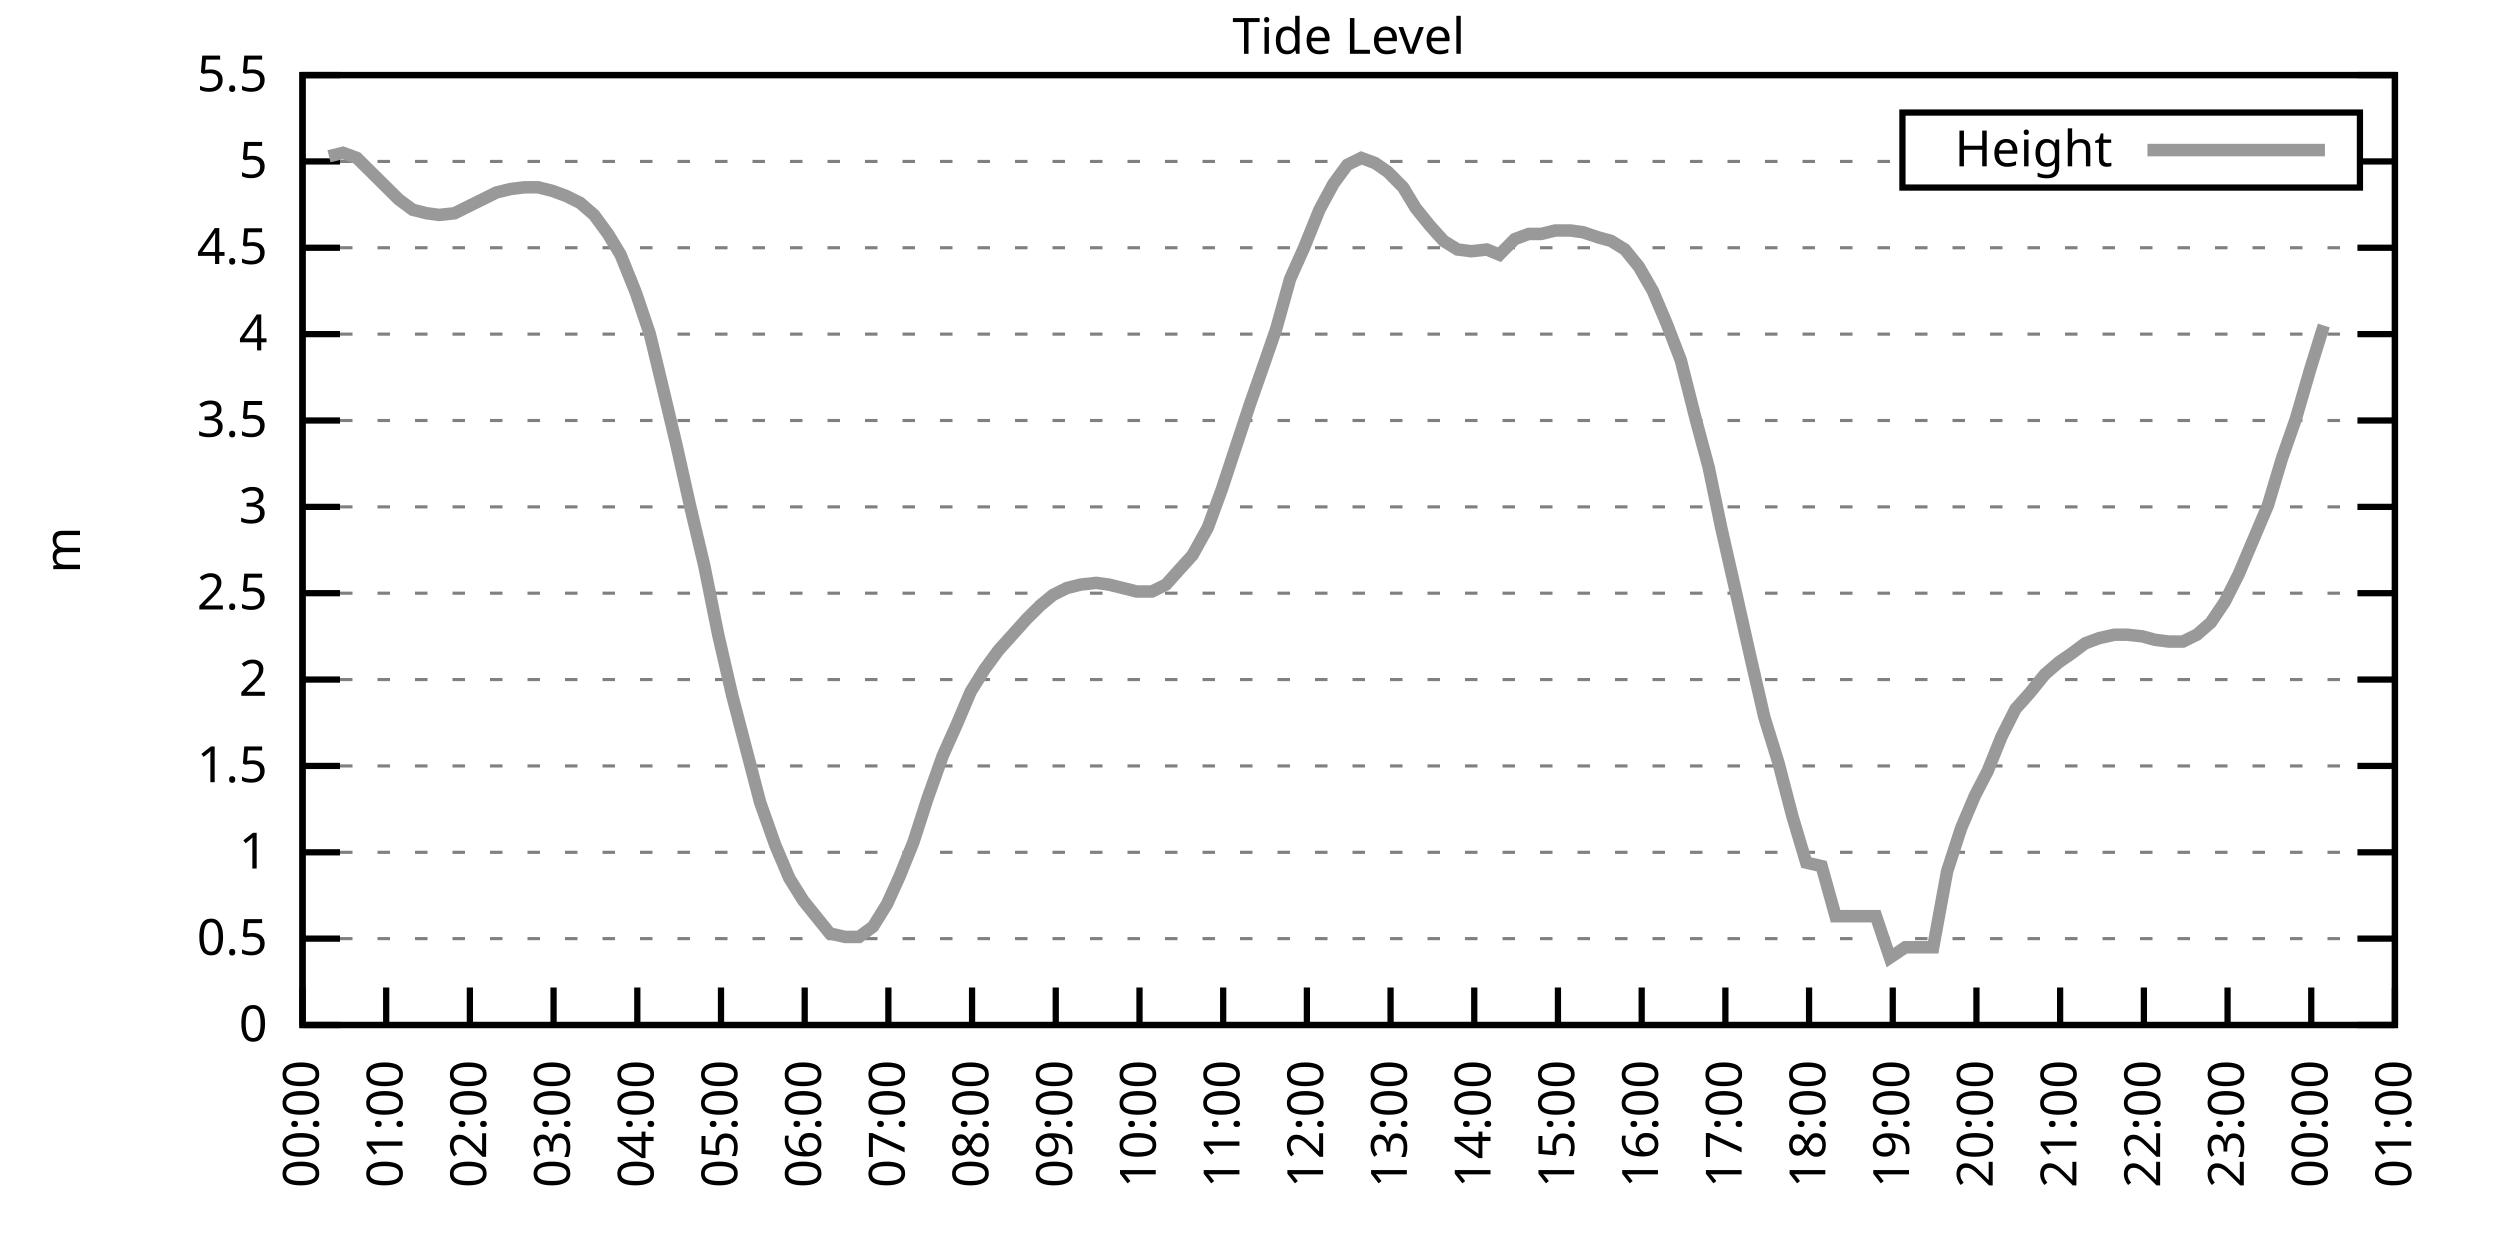
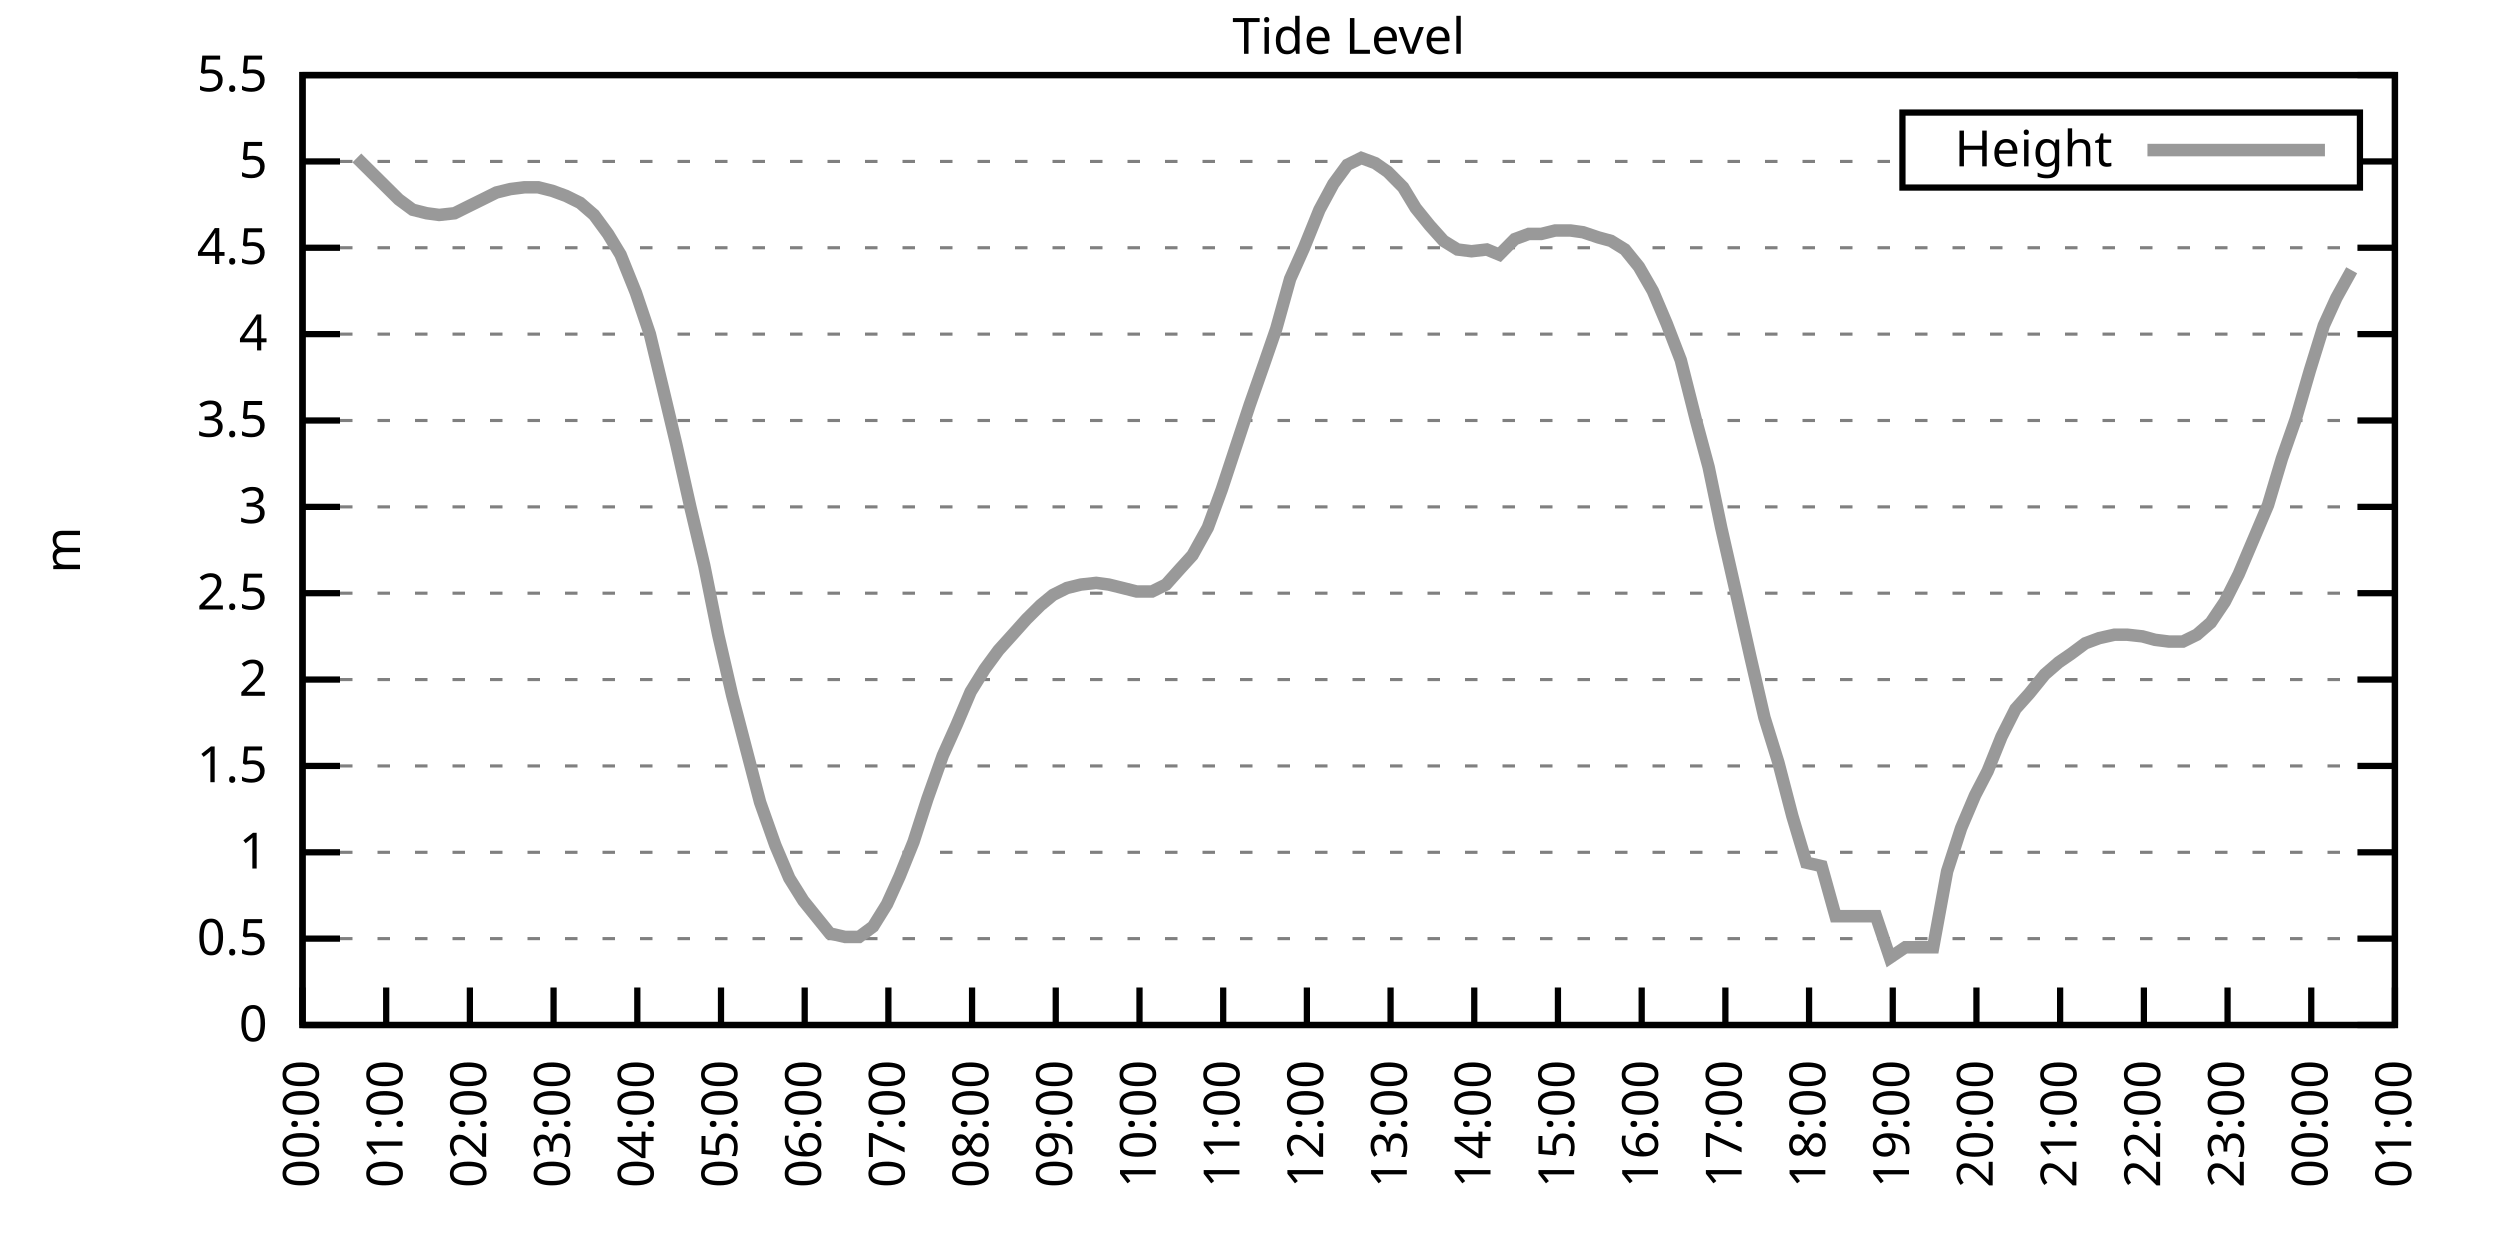
<svg xmlns="http://www.w3.org/2000/svg" xmlns:xlink="http://www.w3.org/1999/xlink" width="400" height="200" viewBox="0 0 400 200">
  <g id="gnuplot_canvas">
    <rect x="0" y="0" width="400" height="200" fill="none" />
    <defs>
      <circle id="gpDot" r="0.5" stroke-width="0.5" stroke="currentColor" />
      <path id="gpPt0" stroke-width="0.333" stroke="currentColor" d="M-1,0 h2 M0,-1 v2" />
      <path id="gpPt1" stroke-width="0.333" stroke="currentColor" d="M-1,-1 L1,1 M1,-1 L-1,1" />
      <path id="gpPt2" stroke-width="0.333" stroke="currentColor" d="M-1,0 L1,0 M0,-1 L0,1 M-1,-1 L1,1 M-1,1 L1,-1" />
      <rect id="gpPt3" stroke-width="0.333" stroke="currentColor" x="-1" y="-1" width="2" height="2" />
      <rect id="gpPt4" stroke-width="0.333" stroke="currentColor" fill="currentColor" x="-1" y="-1" width="2" height="2" />
      <circle id="gpPt5" stroke-width="0.333" stroke="currentColor" cx="0" cy="0" r="1" />
      <use xlink:href="#gpPt5" id="gpPt6" fill="currentColor" stroke="none" />
      <path id="gpPt7" stroke-width="0.333" stroke="currentColor" d="M0,-1.33 L-1.33,0.67 L1.33,0.67 z" />
      <use xlink:href="#gpPt7" id="gpPt8" fill="currentColor" stroke="none" />
      <use xlink:href="#gpPt7" id="gpPt9" stroke="currentColor" transform="rotate(180)" />
      <use xlink:href="#gpPt9" id="gpPt10" fill="currentColor" stroke="none" />
      <use xlink:href="#gpPt3" id="gpPt11" stroke="currentColor" transform="rotate(45)" />
      <use xlink:href="#gpPt11" id="gpPt12" fill="currentColor" stroke="none" />
      <path id="gpPt13" stroke-width="0.333" stroke="currentColor" d="M0,1.330 L1.265,0.411 L0.782,-1.067 L-0.782,-1.076 L-1.265,0.411 z" />
      <use xlink:href="#gpPt13" id="gpPt14" fill="currentColor" stroke="none" />
      <filter id="textbox" filterUnits="objectBoundingBox" x="0" y="0" height="1" width="1">
        <feFlood flood-color="white" flood-opacity="1" result="bgnd" />
        <feComposite in="SourceGraphic" in2="bgnd" operator="atop" />
      </filter>
      <filter id="greybox" filterUnits="objectBoundingBox" x="0" y="0" height="1" width="1">
        <feFlood flood-color="lightgrey" flood-opacity="1" result="grey" />
        <feComposite in="SourceGraphic" in2="grey" operator="atop" />
      </filter>
    </defs>
    <g fill="none" color="white" stroke="currentColor" stroke-width="1.00" stroke-linecap="butt" stroke-linejoin="miter">
</g>
    <g fill="none" color="black" stroke="currentColor" stroke-width="1.00" stroke-linecap="butt" stroke-linejoin="miter">
      <g stroke="none" shape-rendering="crispEdges">
        <polygon fill="rgb(255, 255, 255)" points="48.40,164.00 383.18,164.00 383.18,12.02 48.40,12.02 " />
      </g>
    </g>
    <g fill="none" color="black" stroke="currentColor" stroke-width="1.00" stroke-linecap="butt" stroke-linejoin="miter">
</g>
    <g fill="none" color="black" stroke="black" stroke-width="0.50" stroke-linecap="butt" stroke-linejoin="miter">
</g>
    <g fill="none" color="gray" stroke="currentColor" stroke-width="0.50" stroke-linecap="butt" stroke-linejoin="miter">
      <path stroke="gray" stroke-dasharray="2,4" class="gridline" d="M48.40,164.00 L383.19,164.00  " />
    </g>
    <g fill="none" color="gray" stroke="gray" stroke-width="1.00" stroke-linecap="butt" stroke-linejoin="miter">
</g>
    <g fill="none" color="black" stroke="currentColor" stroke-width="1.00" stroke-linecap="butt" stroke-linejoin="miter">
      <path stroke="black" d="M48.40,164.00 L54.40,164.00 M383.19,164.00 L377.19,164.00  " />
      <g transform="translate(42.80,166.60)" stroke="none" fill="black" font-family="Sans" font-size="8.00" text-anchor="end">
        <text>
          <tspan font-family="Sans"> 0</tspan>
        </text>
      </g>
    </g>
    <g fill="none" color="black" stroke="currentColor" stroke-width="1.00" stroke-linecap="butt" stroke-linejoin="miter">
</g>
    <g fill="none" color="black" stroke="black" stroke-width="0.50" stroke-linecap="butt" stroke-linejoin="miter">
</g>
    <g fill="none" color="gray" stroke="currentColor" stroke-width="0.50" stroke-linecap="butt" stroke-linejoin="miter">
      <path stroke="gray" stroke-dasharray="2,4" class="gridline" d="M48.40,150.18 L383.19,150.18  " />
    </g>
    <g fill="none" color="gray" stroke="gray" stroke-width="1.00" stroke-linecap="butt" stroke-linejoin="miter">
</g>
    <g fill="none" color="black" stroke="currentColor" stroke-width="1.00" stroke-linecap="butt" stroke-linejoin="miter">
      <path stroke="black" d="M48.40,150.18 L54.40,150.18 M383.19,150.18 L377.19,150.18  " />
      <g transform="translate(42.80,152.78)" stroke="none" fill="black" font-family="Sans" font-size="8.00" text-anchor="end">
        <text>
          <tspan font-family="Sans"> 0.5</tspan>
        </text>
      </g>
    </g>
    <g fill="none" color="black" stroke="currentColor" stroke-width="1.00" stroke-linecap="butt" stroke-linejoin="miter">
</g>
    <g fill="none" color="black" stroke="black" stroke-width="0.50" stroke-linecap="butt" stroke-linejoin="miter">
</g>
    <g fill="none" color="gray" stroke="currentColor" stroke-width="0.50" stroke-linecap="butt" stroke-linejoin="miter">
      <path stroke="gray" stroke-dasharray="2,4" class="gridline" d="M48.40,136.37 L383.19,136.37  " />
    </g>
    <g fill="none" color="gray" stroke="gray" stroke-width="1.00" stroke-linecap="butt" stroke-linejoin="miter">
</g>
    <g fill="none" color="black" stroke="currentColor" stroke-width="1.00" stroke-linecap="butt" stroke-linejoin="miter">
      <path stroke="black" d="M48.40,136.37 L54.40,136.37 M383.19,136.37 L377.19,136.37  " />
      <g transform="translate(42.80,138.97)" stroke="none" fill="black" font-family="Sans" font-size="8.00" text-anchor="end">
        <text>
          <tspan font-family="Sans"> 1</tspan>
        </text>
      </g>
    </g>
    <g fill="none" color="black" stroke="currentColor" stroke-width="1.00" stroke-linecap="butt" stroke-linejoin="miter">
</g>
    <g fill="none" color="black" stroke="black" stroke-width="0.50" stroke-linecap="butt" stroke-linejoin="miter">
</g>
    <g fill="none" color="gray" stroke="currentColor" stroke-width="0.50" stroke-linecap="butt" stroke-linejoin="miter">
      <path stroke="gray" stroke-dasharray="2,4" class="gridline" d="M48.40,122.55 L383.19,122.55  " />
    </g>
    <g fill="none" color="gray" stroke="gray" stroke-width="1.00" stroke-linecap="butt" stroke-linejoin="miter">
</g>
    <g fill="none" color="black" stroke="currentColor" stroke-width="1.00" stroke-linecap="butt" stroke-linejoin="miter">
      <path stroke="black" d="M48.40,122.55 L54.40,122.55 M383.19,122.55 L377.19,122.55  " />
      <g transform="translate(42.80,125.15)" stroke="none" fill="black" font-family="Sans" font-size="8.00" text-anchor="end">
        <text>
          <tspan font-family="Sans"> 1.5</tspan>
        </text>
      </g>
    </g>
    <g fill="none" color="black" stroke="currentColor" stroke-width="1.00" stroke-linecap="butt" stroke-linejoin="miter">
</g>
    <g fill="none" color="black" stroke="black" stroke-width="0.50" stroke-linecap="butt" stroke-linejoin="miter">
</g>
    <g fill="none" color="gray" stroke="currentColor" stroke-width="0.50" stroke-linecap="butt" stroke-linejoin="miter">
      <path stroke="gray" stroke-dasharray="2,4" class="gridline" d="M48.40,108.73 L383.19,108.73  " />
    </g>
    <g fill="none" color="gray" stroke="gray" stroke-width="1.00" stroke-linecap="butt" stroke-linejoin="miter">
</g>
    <g fill="none" color="black" stroke="currentColor" stroke-width="1.00" stroke-linecap="butt" stroke-linejoin="miter">
      <path stroke="black" d="M48.40,108.73 L54.40,108.73 M383.19,108.73 L377.19,108.73  " />
      <g transform="translate(42.80,111.33)" stroke="none" fill="black" font-family="Sans" font-size="8.00" text-anchor="end">
        <text>
          <tspan font-family="Sans"> 2</tspan>
        </text>
      </g>
    </g>
    <g fill="none" color="black" stroke="currentColor" stroke-width="1.00" stroke-linecap="butt" stroke-linejoin="miter">
</g>
    <g fill="none" color="black" stroke="black" stroke-width="0.50" stroke-linecap="butt" stroke-linejoin="miter">
</g>
    <g fill="none" color="gray" stroke="currentColor" stroke-width="0.50" stroke-linecap="butt" stroke-linejoin="miter">
      <path stroke="gray" stroke-dasharray="2,4" class="gridline" d="M48.40,94.91 L383.19,94.91  " />
    </g>
    <g fill="none" color="gray" stroke="gray" stroke-width="1.00" stroke-linecap="butt" stroke-linejoin="miter">
</g>
    <g fill="none" color="black" stroke="currentColor" stroke-width="1.00" stroke-linecap="butt" stroke-linejoin="miter">
      <path stroke="black" d="M48.40,94.91 L54.40,94.91 M383.19,94.91 L377.19,94.91  " />
      <g transform="translate(42.80,97.51)" stroke="none" fill="black" font-family="Sans" font-size="8.00" text-anchor="end">
        <text>
          <tspan font-family="Sans"> 2.5</tspan>
        </text>
      </g>
    </g>
    <g fill="none" color="black" stroke="currentColor" stroke-width="1.00" stroke-linecap="butt" stroke-linejoin="miter">
</g>
    <g fill="none" color="black" stroke="black" stroke-width="0.50" stroke-linecap="butt" stroke-linejoin="miter">
</g>
    <g fill="none" color="gray" stroke="currentColor" stroke-width="0.50" stroke-linecap="butt" stroke-linejoin="miter">
      <path stroke="gray" stroke-dasharray="2,4" class="gridline" d="M48.40,81.10 L383.19,81.10  " />
    </g>
    <g fill="none" color="gray" stroke="gray" stroke-width="1.00" stroke-linecap="butt" stroke-linejoin="miter">
</g>
    <g fill="none" color="black" stroke="currentColor" stroke-width="1.00" stroke-linecap="butt" stroke-linejoin="miter">
      <path stroke="black" d="M48.40,81.10 L54.40,81.10 M383.19,81.10 L377.19,81.10  " />
      <g transform="translate(42.80,83.70)" stroke="none" fill="black" font-family="Sans" font-size="8.00" text-anchor="end">
        <text>
          <tspan font-family="Sans"> 3</tspan>
        </text>
      </g>
    </g>
    <g fill="none" color="black" stroke="currentColor" stroke-width="1.00" stroke-linecap="butt" stroke-linejoin="miter">
</g>
    <g fill="none" color="black" stroke="black" stroke-width="0.50" stroke-linecap="butt" stroke-linejoin="miter">
</g>
    <g fill="none" color="gray" stroke="currentColor" stroke-width="0.50" stroke-linecap="butt" stroke-linejoin="miter">
      <path stroke="gray" stroke-dasharray="2,4" class="gridline" d="M48.40,67.28 L383.19,67.28  " />
    </g>
    <g fill="none" color="gray" stroke="gray" stroke-width="1.00" stroke-linecap="butt" stroke-linejoin="miter">
</g>
    <g fill="none" color="black" stroke="currentColor" stroke-width="1.00" stroke-linecap="butt" stroke-linejoin="miter">
      <path stroke="black" d="M48.40,67.28 L54.40,67.28 M383.19,67.28 L377.19,67.28  " />
      <g transform="translate(42.80,69.88)" stroke="none" fill="black" font-family="Sans" font-size="8.00" text-anchor="end">
        <text>
          <tspan font-family="Sans"> 3.5</tspan>
        </text>
      </g>
    </g>
    <g fill="none" color="black" stroke="currentColor" stroke-width="1.00" stroke-linecap="butt" stroke-linejoin="miter">
</g>
    <g fill="none" color="black" stroke="black" stroke-width="0.50" stroke-linecap="butt" stroke-linejoin="miter">
</g>
    <g fill="none" color="gray" stroke="currentColor" stroke-width="0.50" stroke-linecap="butt" stroke-linejoin="miter">
      <path stroke="gray" stroke-dasharray="2,4" class="gridline" d="M48.40,53.46 L383.19,53.46  " />
    </g>
    <g fill="none" color="gray" stroke="gray" stroke-width="1.00" stroke-linecap="butt" stroke-linejoin="miter">
</g>
    <g fill="none" color="black" stroke="currentColor" stroke-width="1.00" stroke-linecap="butt" stroke-linejoin="miter">
      <path stroke="black" d="M48.40,53.46 L54.40,53.46 M383.19,53.46 L377.19,53.46  " />
      <g transform="translate(42.80,56.06)" stroke="none" fill="black" font-family="Sans" font-size="8.00" text-anchor="end">
        <text>
          <tspan font-family="Sans"> 4</tspan>
        </text>
      </g>
    </g>
    <g fill="none" color="black" stroke="currentColor" stroke-width="1.00" stroke-linecap="butt" stroke-linejoin="miter">
</g>
    <g fill="none" color="black" stroke="black" stroke-width="0.50" stroke-linecap="butt" stroke-linejoin="miter">
</g>
    <g fill="none" color="gray" stroke="currentColor" stroke-width="0.50" stroke-linecap="butt" stroke-linejoin="miter">
      <path stroke="gray" stroke-dasharray="2,4" class="gridline" d="M48.40,39.64 L383.19,39.64  " />
    </g>
    <g fill="none" color="gray" stroke="gray" stroke-width="1.00" stroke-linecap="butt" stroke-linejoin="miter">
</g>
    <g fill="none" color="black" stroke="currentColor" stroke-width="1.00" stroke-linecap="butt" stroke-linejoin="miter">
      <path stroke="black" d="M48.40,39.64 L54.40,39.64 M383.19,39.64 L377.19,39.64  " />
      <g transform="translate(42.80,42.24)" stroke="none" fill="black" font-family="Sans" font-size="8.00" text-anchor="end">
        <text>
          <tspan font-family="Sans"> 4.5</tspan>
        </text>
      </g>
    </g>
    <g fill="none" color="black" stroke="currentColor" stroke-width="1.00" stroke-linecap="butt" stroke-linejoin="miter">
</g>
    <g fill="none" color="black" stroke="black" stroke-width="0.50" stroke-linecap="butt" stroke-linejoin="miter">
</g>
    <g fill="none" color="gray" stroke="currentColor" stroke-width="0.50" stroke-linecap="butt" stroke-linejoin="miter">
      <path stroke="gray" stroke-dasharray="2,4" class="gridline" d="M48.40,25.83 L304.39,25.83 M377.59,25.83 L383.19,25.83  " />
    </g>
    <g fill="none" color="gray" stroke="gray" stroke-width="1.00" stroke-linecap="butt" stroke-linejoin="miter">
</g>
    <g fill="none" color="black" stroke="currentColor" stroke-width="1.00" stroke-linecap="butt" stroke-linejoin="miter">
      <path stroke="black" d="M48.40,25.83 L54.40,25.83 M383.19,25.83 L377.19,25.83  " />
      <g transform="translate(42.80,28.43)" stroke="none" fill="black" font-family="Sans" font-size="8.00" text-anchor="end">
        <text>
          <tspan font-family="Sans"> 5</tspan>
        </text>
      </g>
    </g>
    <g fill="none" color="black" stroke="currentColor" stroke-width="1.00" stroke-linecap="butt" stroke-linejoin="miter">
</g>
    <g fill="none" color="black" stroke="black" stroke-width="0.50" stroke-linecap="butt" stroke-linejoin="miter">
</g>
    <g fill="none" color="gray" stroke="currentColor" stroke-width="0.50" stroke-linecap="butt" stroke-linejoin="miter">
      <path stroke="gray" stroke-dasharray="2,4" class="gridline" d="M48.40,12.01 L383.19,12.01  " />
    </g>
    <g fill="none" color="gray" stroke="gray" stroke-width="1.00" stroke-linecap="butt" stroke-linejoin="miter">
</g>
    <g fill="none" color="black" stroke="currentColor" stroke-width="1.00" stroke-linecap="butt" stroke-linejoin="miter">
      <path stroke="black" d="M48.40,12.01 L54.40,12.01 M383.19,12.01 L377.19,12.01  " />
      <g transform="translate(42.80,14.61)" stroke="none" fill="black" font-family="Sans" font-size="8.00" text-anchor="end">
        <text>
          <tspan font-family="Sans"> 5.5</tspan>
        </text>
      </g>
    </g>
    <g fill="none" color="black" stroke="currentColor" stroke-width="1.00" stroke-linecap="butt" stroke-linejoin="miter">
      <path stroke="black" d="M48.40,164.00 L48.40,158.00  " />
      <g transform="translate(51.00,169.60) rotate(270.00)" stroke="none" fill="black" font-family="Sans" font-size="8.00" text-anchor="end">
        <text>
          <tspan font-family="Sans">00:00</tspan>
        </text>
      </g>
    </g>
    <g fill="none" color="black" stroke="currentColor" stroke-width="1.00" stroke-linecap="butt" stroke-linejoin="miter">
      <path stroke="black" d="M61.79,164.00 L61.79,158.00  " />
      <g transform="translate(64.39,169.60) rotate(270.00)" stroke="none" fill="black" font-family="Sans" font-size="8.00" text-anchor="end">
        <text>
          <tspan font-family="Sans">01:00</tspan>
        </text>
      </g>
    </g>
    <g fill="none" color="black" stroke="currentColor" stroke-width="1.00" stroke-linecap="butt" stroke-linejoin="miter">
      <path stroke="black" d="M75.18,164.00 L75.18,158.00  " />
      <g transform="translate(77.78,169.60) rotate(270.00)" stroke="none" fill="black" font-family="Sans" font-size="8.00" text-anchor="end">
        <text>
          <tspan font-family="Sans">02:00</tspan>
        </text>
      </g>
    </g>
    <g fill="none" color="black" stroke="currentColor" stroke-width="1.00" stroke-linecap="butt" stroke-linejoin="miter">
      <path stroke="black" d="M88.57,164.00 L88.57,158.00  " />
      <g transform="translate(91.17,169.60) rotate(270.00)" stroke="none" fill="black" font-family="Sans" font-size="8.00" text-anchor="end">
        <text>
          <tspan font-family="Sans">03:00</tspan>
        </text>
      </g>
    </g>
    <g fill="none" color="black" stroke="currentColor" stroke-width="1.00" stroke-linecap="butt" stroke-linejoin="miter">
      <path stroke="black" d="M101.97,164.00 L101.97,158.00  " />
      <g transform="translate(104.57,169.60) rotate(270.00)" stroke="none" fill="black" font-family="Sans" font-size="8.00" text-anchor="end">
        <text>
          <tspan font-family="Sans">04:00</tspan>
        </text>
      </g>
    </g>
    <g fill="none" color="black" stroke="currentColor" stroke-width="1.00" stroke-linecap="butt" stroke-linejoin="miter">
      <path stroke="black" d="M115.36,164.00 L115.36,158.00  " />
      <g transform="translate(117.96,169.60) rotate(270.00)" stroke="none" fill="black" font-family="Sans" font-size="8.00" text-anchor="end">
        <text>
          <tspan font-family="Sans">05:00</tspan>
        </text>
      </g>
    </g>
    <g fill="none" color="black" stroke="currentColor" stroke-width="1.00" stroke-linecap="butt" stroke-linejoin="miter">
      <path stroke="black" d="M128.75,164.00 L128.75,158.00  " />
      <g transform="translate(131.35,169.60) rotate(270.00)" stroke="none" fill="black" font-family="Sans" font-size="8.00" text-anchor="end">
        <text>
          <tspan font-family="Sans">06:00</tspan>
        </text>
      </g>
    </g>
    <g fill="none" color="black" stroke="currentColor" stroke-width="1.00" stroke-linecap="butt" stroke-linejoin="miter">
      <path stroke="black" d="M142.14,164.00 L142.14,158.00  " />
      <g transform="translate(144.74,169.60) rotate(270.00)" stroke="none" fill="black" font-family="Sans" font-size="8.00" text-anchor="end">
        <text>
          <tspan font-family="Sans">07:00</tspan>
        </text>
      </g>
    </g>
    <g fill="none" color="black" stroke="currentColor" stroke-width="1.00" stroke-linecap="butt" stroke-linejoin="miter">
      <path stroke="black" d="M155.53,164.00 L155.53,158.00  " />
      <g transform="translate(158.13,169.60) rotate(270.00)" stroke="none" fill="black" font-family="Sans" font-size="8.00" text-anchor="end">
        <text>
          <tspan font-family="Sans">08:00</tspan>
        </text>
      </g>
    </g>
    <g fill="none" color="black" stroke="currentColor" stroke-width="1.00" stroke-linecap="butt" stroke-linejoin="miter">
      <path stroke="black" d="M168.92,164.00 L168.92,158.00  " />
      <g transform="translate(171.52,169.60) rotate(270.00)" stroke="none" fill="black" font-family="Sans" font-size="8.00" text-anchor="end">
        <text>
          <tspan font-family="Sans">09:00</tspan>
        </text>
      </g>
    </g>
    <g fill="none" color="black" stroke="currentColor" stroke-width="1.00" stroke-linecap="butt" stroke-linejoin="miter">
      <path stroke="black" d="M182.32,164.00 L182.32,158.00  " />
      <g transform="translate(184.92,169.60) rotate(270.00)" stroke="none" fill="black" font-family="Sans" font-size="8.00" text-anchor="end">
        <text>
          <tspan font-family="Sans">10:00</tspan>
        </text>
      </g>
    </g>
    <g fill="none" color="black" stroke="currentColor" stroke-width="1.00" stroke-linecap="butt" stroke-linejoin="miter">
      <path stroke="black" d="M195.71,164.00 L195.71,158.00  " />
      <g transform="translate(198.31,169.60) rotate(270.00)" stroke="none" fill="black" font-family="Sans" font-size="8.00" text-anchor="end">
        <text>
          <tspan font-family="Sans">11:00</tspan>
        </text>
      </g>
    </g>
    <g fill="none" color="black" stroke="currentColor" stroke-width="1.00" stroke-linecap="butt" stroke-linejoin="miter">
      <path stroke="black" d="M209.10,164.00 L209.10,158.00  " />
      <g transform="translate(211.70,169.60) rotate(270.00)" stroke="none" fill="black" font-family="Sans" font-size="8.00" text-anchor="end">
        <text>
          <tspan font-family="Sans">12:00</tspan>
        </text>
      </g>
    </g>
    <g fill="none" color="black" stroke="currentColor" stroke-width="1.00" stroke-linecap="butt" stroke-linejoin="miter">
      <path stroke="black" d="M222.49,164.00 L222.49,158.00  " />
      <g transform="translate(225.09,169.60) rotate(270.00)" stroke="none" fill="black" font-family="Sans" font-size="8.00" text-anchor="end">
        <text>
          <tspan font-family="Sans">13:00</tspan>
        </text>
      </g>
    </g>
    <g fill="none" color="black" stroke="currentColor" stroke-width="1.00" stroke-linecap="butt" stroke-linejoin="miter">
      <path stroke="black" d="M235.88,164.00 L235.88,158.00  " />
      <g transform="translate(238.48,169.60) rotate(270.00)" stroke="none" fill="black" font-family="Sans" font-size="8.00" text-anchor="end">
        <text>
          <tspan font-family="Sans">14:00</tspan>
        </text>
      </g>
    </g>
    <g fill="none" color="black" stroke="currentColor" stroke-width="1.00" stroke-linecap="butt" stroke-linejoin="miter">
      <path stroke="black" d="M249.27,164.00 L249.27,158.00  " />
      <g transform="translate(251.87,169.60) rotate(270.00)" stroke="none" fill="black" font-family="Sans" font-size="8.00" text-anchor="end">
        <text>
          <tspan font-family="Sans">15:00</tspan>
        </text>
      </g>
    </g>
    <g fill="none" color="black" stroke="currentColor" stroke-width="1.00" stroke-linecap="butt" stroke-linejoin="miter">
      <path stroke="black" d="M262.67,164.00 L262.67,158.00  " />
      <g transform="translate(265.27,169.60) rotate(270.00)" stroke="none" fill="black" font-family="Sans" font-size="8.00" text-anchor="end">
        <text>
          <tspan font-family="Sans">16:00</tspan>
        </text>
      </g>
    </g>
    <g fill="none" color="black" stroke="currentColor" stroke-width="1.00" stroke-linecap="butt" stroke-linejoin="miter">
      <path stroke="black" d="M276.06,164.00 L276.06,158.00  " />
      <g transform="translate(278.66,169.60) rotate(270.00)" stroke="none" fill="black" font-family="Sans" font-size="8.00" text-anchor="end">
        <text>
          <tspan font-family="Sans">17:00</tspan>
        </text>
      </g>
    </g>
    <g fill="none" color="black" stroke="currentColor" stroke-width="1.00" stroke-linecap="butt" stroke-linejoin="miter">
      <path stroke="black" d="M289.45,164.00 L289.45,158.00  " />
      <g transform="translate(292.05,169.60) rotate(270.00)" stroke="none" fill="black" font-family="Sans" font-size="8.00" text-anchor="end">
        <text>
          <tspan font-family="Sans">18:00</tspan>
        </text>
      </g>
    </g>
    <g fill="none" color="black" stroke="currentColor" stroke-width="1.00" stroke-linecap="butt" stroke-linejoin="miter">
      <path stroke="black" d="M302.84,164.00 L302.84,158.00  " />
      <g transform="translate(305.44,169.60) rotate(270.00)" stroke="none" fill="black" font-family="Sans" font-size="8.00" text-anchor="end">
        <text>
          <tspan font-family="Sans">19:00</tspan>
        </text>
      </g>
    </g>
    <g fill="none" color="black" stroke="currentColor" stroke-width="1.00" stroke-linecap="butt" stroke-linejoin="miter">
      <path stroke="black" d="M316.23,164.00 L316.23,158.00  " />
      <g transform="translate(318.83,169.60) rotate(270.00)" stroke="none" fill="black" font-family="Sans" font-size="8.00" text-anchor="end">
        <text>
          <tspan font-family="Sans">20:00</tspan>
        </text>
      </g>
    </g>
    <g fill="none" color="black" stroke="currentColor" stroke-width="1.00" stroke-linecap="butt" stroke-linejoin="miter">
      <path stroke="black" d="M329.62,164.00 L329.62,158.00  " />
      <g transform="translate(332.22,169.60) rotate(270.00)" stroke="none" fill="black" font-family="Sans" font-size="8.00" text-anchor="end">
        <text>
          <tspan font-family="Sans">21:00</tspan>
        </text>
      </g>
    </g>
    <g fill="none" color="black" stroke="currentColor" stroke-width="1.00" stroke-linecap="butt" stroke-linejoin="miter">
      <path stroke="black" d="M343.02,164.00 L343.02,158.00  " />
      <g transform="translate(345.62,169.60) rotate(270.00)" stroke="none" fill="black" font-family="Sans" font-size="8.00" text-anchor="end">
        <text>
          <tspan font-family="Sans">22:00</tspan>
        </text>
      </g>
    </g>
    <g fill="none" color="black" stroke="currentColor" stroke-width="1.00" stroke-linecap="butt" stroke-linejoin="miter">
      <path stroke="black" d="M356.41,164.00 L356.41,158.00  " />
      <g transform="translate(359.01,169.60) rotate(270.00)" stroke="none" fill="black" font-family="Sans" font-size="8.00" text-anchor="end">
        <text>
          <tspan font-family="Sans">23:00</tspan>
        </text>
      </g>
    </g>
    <g fill="none" color="black" stroke="currentColor" stroke-width="1.00" stroke-linecap="butt" stroke-linejoin="miter">
      <path stroke="black" d="M369.80,164.00 L369.80,158.00  " />
      <g transform="translate(372.40,169.60) rotate(270.00)" stroke="none" fill="black" font-family="Sans" font-size="8.00" text-anchor="end">
        <text>
          <tspan font-family="Sans">00:00</tspan>
        </text>
      </g>
    </g>
    <g fill="none" color="black" stroke="currentColor" stroke-width="1.00" stroke-linecap="butt" stroke-linejoin="miter">
      <path stroke="black" d="M383.19,164.00 L383.19,158.00  " />
      <g transform="translate(385.79,169.60) rotate(270.00)" stroke="none" fill="black" font-family="Sans" font-size="8.00" text-anchor="end">
        <text>
          <tspan font-family="Sans">01:00</tspan>
        </text>
      </g>
    </g>
    <g fill="none" color="black" stroke="currentColor" stroke-width="1.00" stroke-linecap="butt" stroke-linejoin="miter">
</g>
    <g fill="none" color="black" stroke="currentColor" stroke-width="1.00" stroke-linecap="butt" stroke-linejoin="miter">
      <path stroke="black" d="M48.40,12.01 L48.40,164.00 L383.19,164.00 L383.19,12.01 L48.40,12.01 Z  " />
    </g>
    <g fill="none" color="black" stroke="currentColor" stroke-width="1.00" stroke-linecap="butt" stroke-linejoin="miter">
</g>
    <g fill="none" color="black" stroke="currentColor" stroke-width="1.00" stroke-linecap="butt" stroke-linejoin="miter">
      <path stroke="black" d="M304.39,30.01 L304.39,18.01 L377.59,18.01 L377.59,30.01 L304.39,30.01 Z  " />
    </g>
    <g id="Tide_level_plot_1">
      <g fill="none" color="white" stroke="black" stroke-width="2.00" stroke-linecap="butt" stroke-linejoin="miter">
</g>
      <g fill="none" color="black" stroke="currentColor" stroke-width="2.00" stroke-linecap="butt" stroke-linejoin="miter">
        <g transform="translate(337.99,26.61)" stroke="none" fill="black" font-family="Sans" font-size="8.00" text-anchor="end">
          <text>
            <tspan font-family="Sans">Height</tspan>
          </text>
        </g>
      </g>
      <g fill="none" color="black" stroke="currentColor" stroke-width="2.00" stroke-linecap="butt" stroke-linejoin="miter">
-         <path stroke="rgb(153, 153, 153)" d="M343.59,24.01 L371.99,24.01 M52.64,25.00 L54.87,24.45 L57.10,25.27 L59.34,27.49 L61.57,29.70 L63.80,31.91   L66.03,33.56 L68.26,34.12 L70.27,34.39 L72.73,34.12 L74.96,33.01 L77.19,31.91 L79.42,30.80 L81.66,30.25   L83.89,29.97 L86.12,29.97 L88.35,30.53 L90.58,31.35 L92.82,32.46 L95.05,34.39 L97.28,37.43 L99.29,40.75   L101.74,46.83 L103.98,53.46 L105.98,61.75 L108.22,71.15 L110.45,81.10 L112.68,90.49 L114.91,101.55 L117.14,111.22   L121.61,128.35 L124.06,135.26 L126.29,140.51 L128.53,144.10 L130.31,146.31 L132.77,149.35 L135.22,149.91 L137.45,149.91   L139.69,148.25 L141.92,144.66 L143.93,140.23 L146.16,134.71 L148.39,127.80 L150.85,120.89 L153.08,115.92 L155.31,110.67   L157.54,107.07 L159.77,104.03 L162.01,101.55 L164.24,99.06 L166.47,96.85 L168.48,95.19 L170.71,94.08 L172.94,93.53   L175.40,93.26 L177.41,93.53 L179.64,94.08 L181.87,94.64 L184.32,94.64 L186.56,93.53 L188.79,91.04 L190.80,88.83   L193.25,84.41 L195.48,78.33 L199.95,64.79 L202.18,58.44 L204.19,52.63 L206.42,44.62 L208.65,39.64 L211.11,33.56   L213.34,29.42 L215.57,26.38 L217.80,25.27 L220.04,26.10 L222.04,27.49 L224.50,29.97 L226.51,33.29 L228.74,36.05   L230.97,38.54 L233.20,39.92 L235.44,40.20 L237.89,39.92 L239.90,40.75 L242.36,38.26 L244.59,37.43 L246.60,37.43   L248.83,36.88 L251.28,36.88 L253.29,37.16 L255.75,37.99 L257.76,38.54 L259.99,39.92 L262.22,42.68 L264.45,46.55   L266.68,51.80 L268.92,57.61 L271.37,67.28 L273.38,74.74 L275.39,84.41 L277.84,95.19 L280.07,105.14 L282.31,114.81   L284.54,122.00 L286.77,130.56 L289.00,138.02 L291.46,138.58 L293.69,146.59 L295.92,146.59 L297.93,146.59 L300.16,146.59   L302.39,153.22 L304.85,151.56 L307.08,151.56 L309.31,151.56 L311.54,139.41 L313.78,132.50 L316.01,127.25 L318.02,123.38   L320.25,117.85 L322.48,113.43 L324.71,110.94 L327.17,107.90 L329.40,105.97 L331.41,104.59 L333.64,102.93 L335.87,102.10   L338.33,101.55 L340.34,101.55 L342.79,101.82 L344.80,102.37 L347.03,102.65 L349.26,102.65 L351.50,101.55 L353.73,99.61   L355.96,96.30 L358.19,91.87 L360.42,86.62 L362.88,80.82 L365.11,73.36 L367.34,67.00 L369.58,59.27 L371.81,52.08    " />
+         <path stroke="rgb(153, 153, 153)" d="M343.59,24.01 L371.99,24.01 M57.10,25.27 L59.34,27.49 L61.57,29.70 L63.80,31.91 L66.03,33.56 L68.26,34.12   L70.27,34.39 L72.73,34.12 L74.96,33.01 L77.19,31.91 L79.42,30.80 L81.66,30.25 L83.89,29.97 L86.12,29.97   L88.35,30.53 L90.58,31.35 L92.82,32.46 L95.05,34.39 L97.28,37.43 L99.29,40.75 L101.74,46.83 L103.98,53.46   L105.98,61.75 L108.22,71.15 L110.45,81.10 L112.68,90.49 L114.91,101.55 L117.14,111.22 L121.61,128.35 L124.06,135.26   L126.29,140.51 L128.53,144.10 L130.31,146.31 L132.77,149.35 L135.22,149.91 L137.45,149.91 L139.69,148.25 L141.92,144.66   L143.93,140.23 L146.16,134.71 L148.39,127.80 L150.85,120.89 L153.08,115.92 L155.31,110.67 L157.54,107.07 L159.77,104.03   L162.01,101.55 L164.24,99.06 L166.47,96.85 L168.48,95.19 L170.71,94.08 L172.94,93.53 L175.40,93.26 L177.41,93.53   L179.64,94.08 L181.87,94.64 L184.32,94.64 L186.56,93.53 L188.79,91.04 L190.80,88.83 L193.25,84.41 L195.48,78.33   L199.95,64.79 L202.18,58.44 L204.19,52.63 L206.42,44.62 L208.65,39.64 L211.11,33.56 L213.34,29.42 L215.57,26.38   L217.80,25.27 L220.04,26.10 L222.04,27.49 L224.50,29.97 L226.51,33.29 L228.74,36.05 L230.97,38.54 L233.20,39.92   L235.44,40.20 L237.89,39.92 L239.90,40.75 L242.36,38.26 L244.59,37.43 L246.60,37.43 L248.83,36.88 L251.28,36.88   L253.29,37.16 L255.75,37.99 L257.76,38.54 L259.99,39.92 L262.22,42.68 L264.45,46.55 L266.68,51.80 L268.92,57.61   L271.37,67.28 L273.38,74.74 L275.39,84.41 L277.84,95.19 L280.07,105.14 L282.31,114.81 L284.54,122.00 L286.77,130.56   L289.00,138.02 L291.46,138.58 L293.69,146.59 L295.92,146.59 L297.93,146.59 L300.16,146.59 L302.39,153.22 L304.85,151.56   L307.08,151.56 L309.31,151.56 L311.54,139.41 L313.78,132.50 L316.01,127.25 L318.02,123.38 L320.25,117.85 L322.48,113.43   L324.71,110.94 L327.17,107.90 L329.40,105.97 L331.41,104.59 L333.64,102.93 L335.87,102.10 L338.33,101.55 L340.34,101.55   L342.79,101.82 L344.80,102.37 L347.03,102.65 L349.26,102.65 L351.50,101.55 L353.73,99.61 L355.96,96.30 L358.19,91.87   L360.42,86.62 L362.88,80.82 L365.11,73.36 L367.34,67.00 L369.58,59.27 L371.81,52.08 L373.82,47.66 L376.27,43.24    " />
      </g>
    </g>
    <g fill="none" color="black" stroke="currentColor" stroke-width="2.00" stroke-linecap="butt" stroke-linejoin="miter">
</g>
    <g fill="none" color="black" stroke="black" stroke-width="1.00" stroke-linecap="butt" stroke-linejoin="miter">
</g>
    <g fill="none" color="black" stroke="currentColor" stroke-width="1.00" stroke-linecap="butt" stroke-linejoin="miter">
      <path stroke="black" d="M48.40,12.01 L48.40,164.00 L383.19,164.00 L383.19,12.01 L48.40,12.01 Z  " />
      <g transform="translate(12.80,88.01) rotate(270.00)" stroke="none" fill="black" font-family="Sans" font-size="8.00" text-anchor="middle">
        <text>
          <tspan font-family="Sans">m</tspan>
        </text>
      </g>
    </g>
    <g fill="none" color="black" stroke="currentColor" stroke-width="1.00" stroke-linecap="butt" stroke-linejoin="miter">
</g>
    <g fill="none" color="black" stroke="currentColor" stroke-width="1.00" stroke-linecap="butt" stroke-linejoin="miter">
      <g transform="translate(215.79,8.61)" stroke="none" fill="black" font-family="Sans" font-size="8.00" text-anchor="middle">
        <text>
          <tspan font-family="Sans">Tide Level</tspan>
        </text>
      </g>
    </g>
    <g fill="none" color="black" stroke="currentColor" stroke-width="1.00" stroke-linecap="butt" stroke-linejoin="miter">
</g>
  </g>
</svg>
